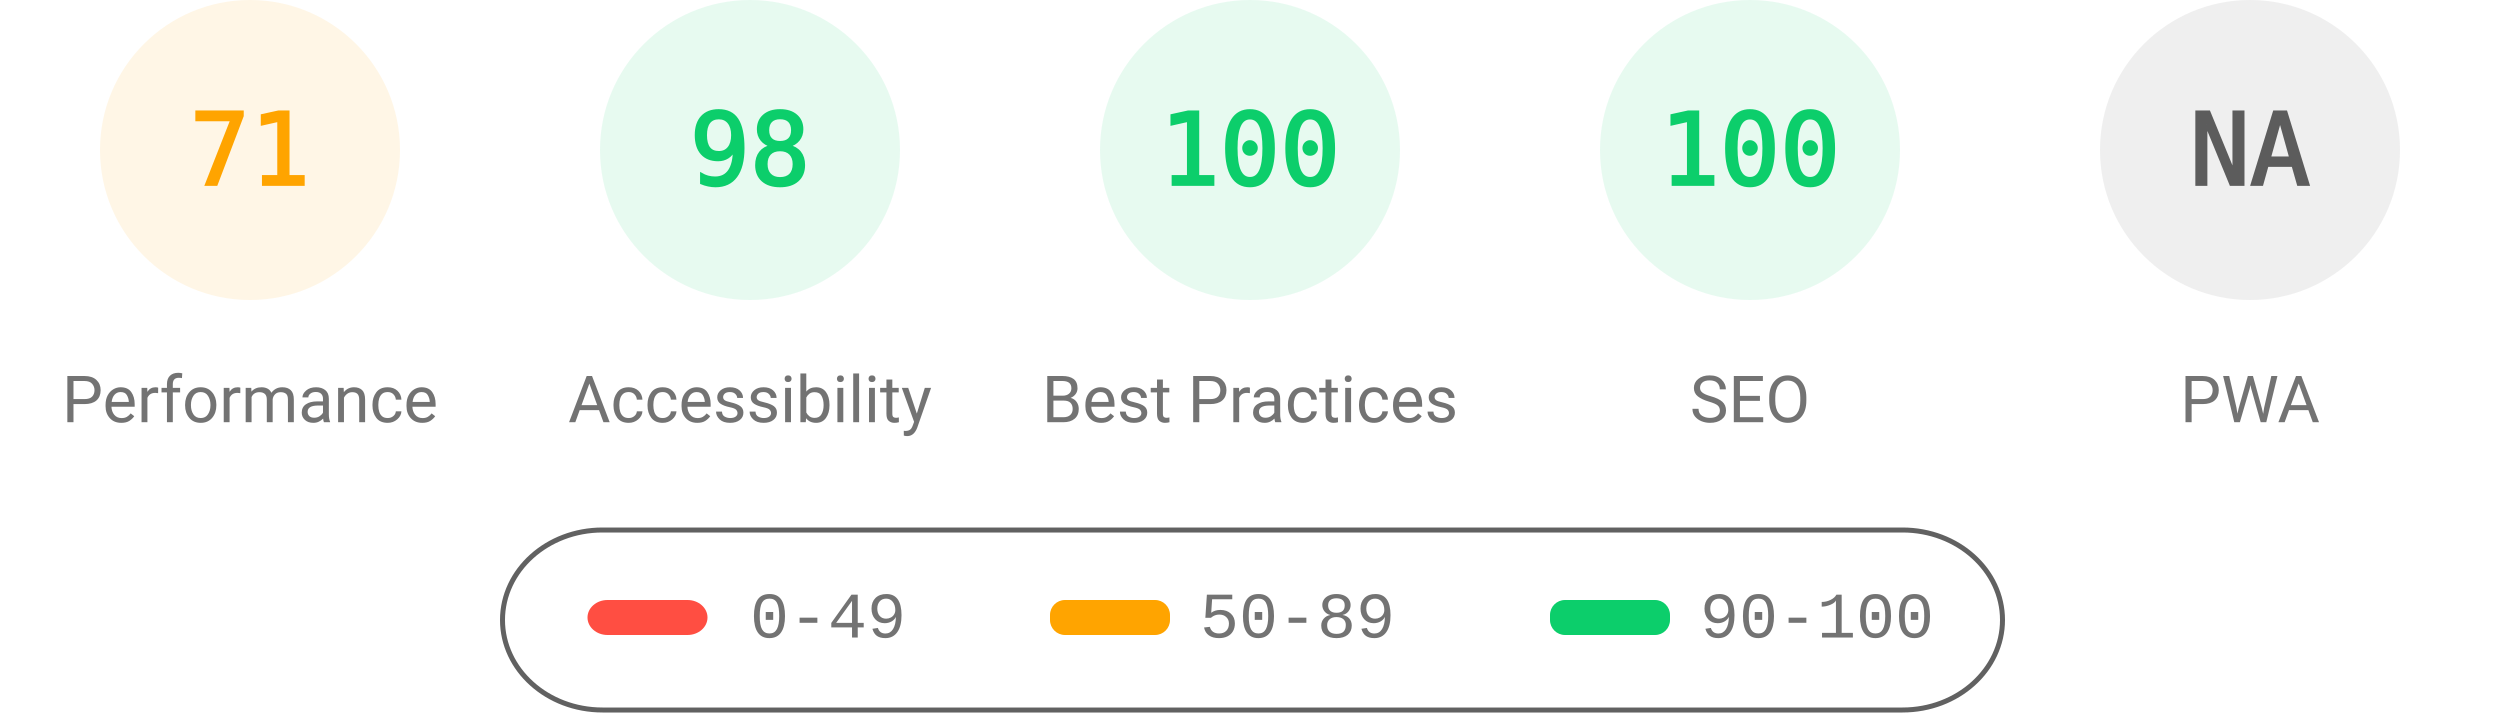
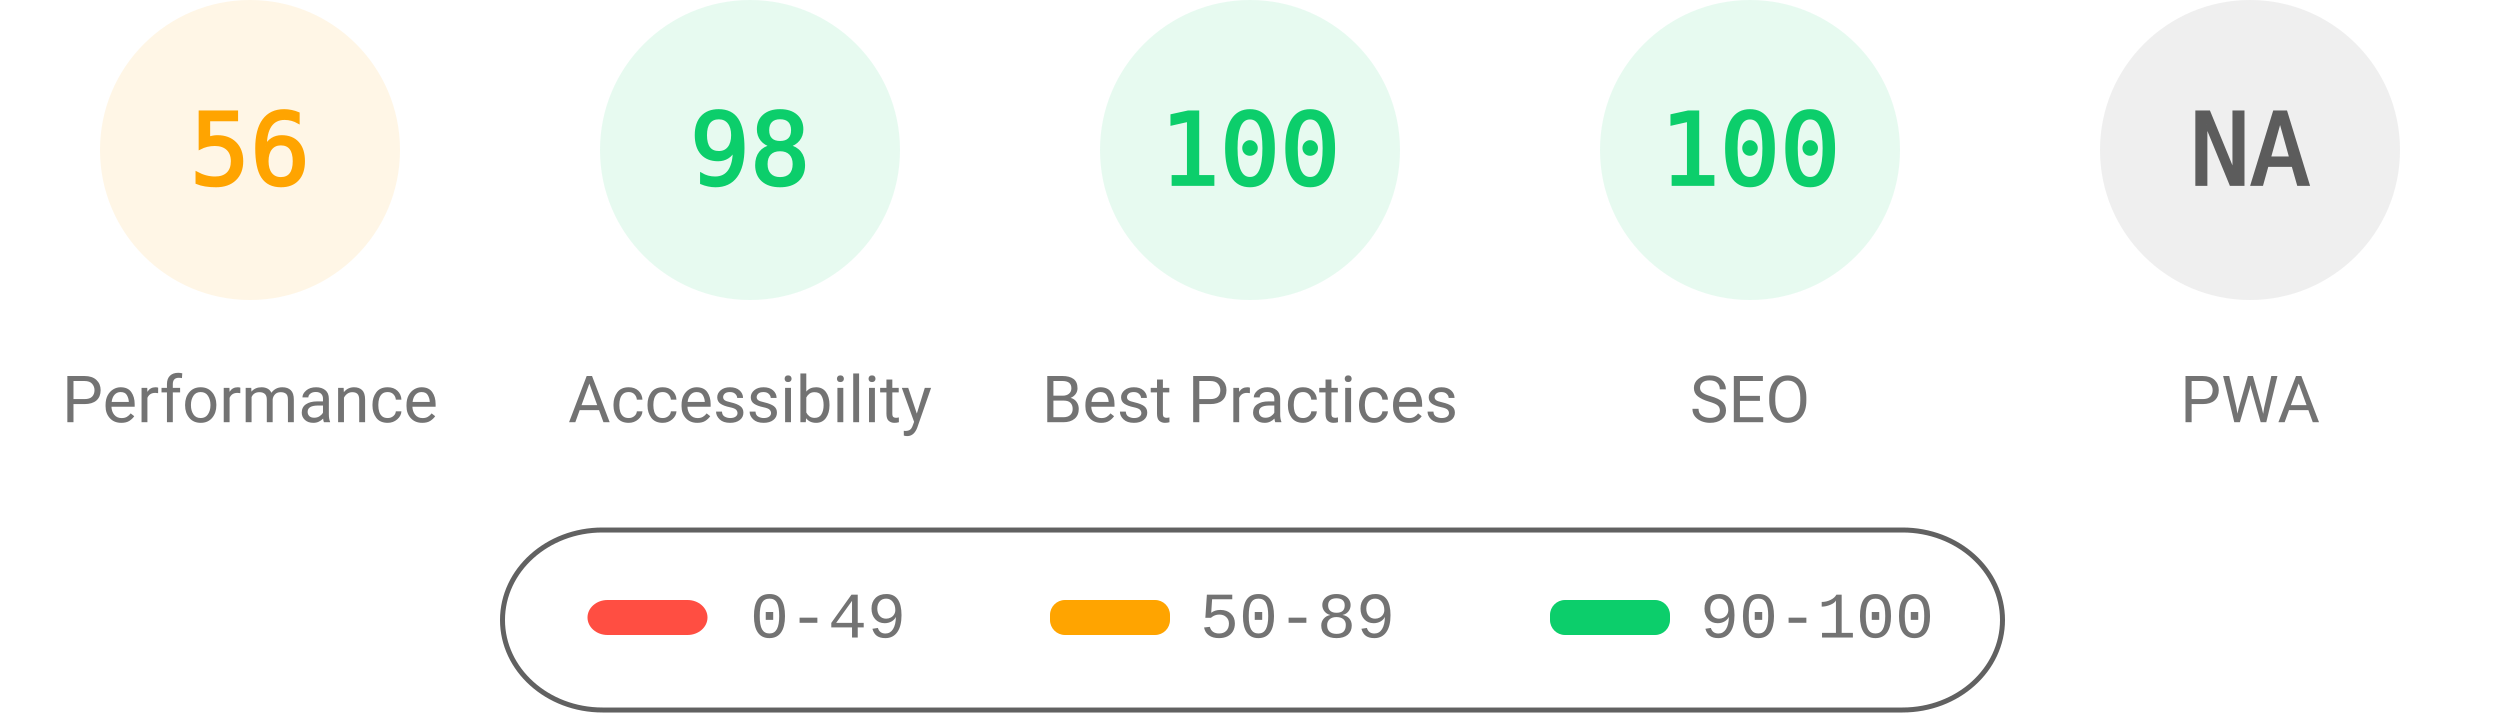
<svg xmlns="http://www.w3.org/2000/svg" fill="none" width="1000" height="285">
  <style>.gauge-base{opacity:.1}.gauge-arc{fill:none;animation-delay:250ms;stroke-linecap:round;transform:rotate(-90deg);transform-origin:100px 60px;animation:load-gauge 1s ease forwards}.guage-text{font-size:40px;font-family:monospace;text-align:center}.guage-red{color:#ff4e42;fill:#ff4e42;stroke:#ff4e42}.guage-orange{color:#ffa400;fill:#ffa400;stroke:#ffa400}.guage-green{color:#0cce6b;fill:#0cce6b;stroke:#0cce6b}.guage-undefined{color:#5c5c5c;fill:#5c5c5c;stroke:#5c5c5c}.guage-title{color:#737373;fill:#737373;stroke:none;font-size:26px;line-height:26px;font-family:Roboto,Halvetica,Arial,sans-serif}@keyframes load-gauge{from{stroke-dasharray:0 352.858}}</style>
  <svg class="guage-div guage-perf guage-orange" viewBox="0 0 200 200" width="200" height="200">
    <circle class="gauge-base" r="56" cx="100" cy="60" stroke-width="8" />
-     <circle class="gauge-arc guage-arc-1" r="56" cx="100" cy="60" stroke-width="8" style="stroke-dasharray:249.819,351.858" />
-     <text class="guage-text" x="100" y="60" alignment-baseline="central" dominant-baseline="central" text-anchor="middle">71</text>
+     <circle class="gauge-arc guage-arc-1" r="56" cx="100" cy="60" stroke-width="8" style="stroke-dasharray:197.04,351.858" />
+     <text class="guage-text" x="100" y="60" alignment-baseline="central" dominant-baseline="central" text-anchor="middle">56</text>
    <text class="guage-title" x="100" y="160" alignment-baseline="central" dominant-baseline="central" text-anchor="middle">Performance</text>
  </svg>
  <svg class="guage-div guage-acc guage-green" viewBox="0 0 200 200" width="200" height="200" x="200">
    <circle class="gauge-base" r="56" cx="100" cy="60" stroke-width="8" />
    <circle class="gauge-arc guage-arc-2" r="56" cx="100" cy="60" stroke-width="8" style="stroke-dasharray:344.821,351.858" />
    <text class="guage-text" x="100" y="60" alignment-baseline="central" dominant-baseline="central" text-anchor="middle">98</text>
    <text class="guage-title" x="100" y="160" alignment-baseline="central" dominant-baseline="central" text-anchor="middle">Accessibility</text>
  </svg>
  <svg class="guage-div guage-best guage-green" viewBox="0 0 200 200" width="200" height="200" x="400">
    <circle class="gauge-base" r="56" cx="100" cy="60" stroke-width="8" />
    <circle class="gauge-arc guage-arc-3" r="56" cx="100" cy="60" stroke-width="8" style="stroke-dasharray:351.858,351.858" />
    <text class="guage-text" x="100" y="60" alignment-baseline="central" dominant-baseline="central" text-anchor="middle">100</text>
    <text class="guage-title" x="100" y="160" alignment-baseline="central" dominant-baseline="central" text-anchor="middle">Best Practices</text>
  </svg>
  <svg class="guage-div guage-seo guage-green" viewBox="0 0 200 200" width="200" height="200" x="600">
    <circle class="gauge-base" r="56" cx="100" cy="60" stroke-width="8" />
    <circle class="gauge-arc guage-arc-4" r="56" cx="100" cy="60" stroke-width="8" style="stroke-dasharray:351.858,351.858" />
    <text class="guage-text" x="100" y="60" alignment-baseline="central" dominant-baseline="central" text-anchor="middle">100</text>
    <text class="guage-title" x="100" y="160" alignment-baseline="central" dominant-baseline="central" text-anchor="middle">SEO</text>
  </svg>
  <svg class="guage-div guage-pwa guage-undefined" viewBox="0 0 200 200" width="200" height="200" x="800">
    <circle class="gauge-base" r="56" cx="100" cy="60" stroke-width="8" />
    <circle class="gauge-arc guage-arc-4" r="56" cx="100" cy="60" stroke-width="8" style="stroke-dasharray:351.858,351.858" />
    <text class="guage-text" x="100" y="60" alignment-baseline="central" dominant-baseline="central" text-anchor="middle">NA</text>
    <text class="guage-title" x="100" y="160" alignment-baseline="central" dominant-baseline="central" text-anchor="middle">PWA</text>
  </svg>
  <svg width="604" height="76" x="200" y="210">
    <path fill="none" id="canvas_background" d="M-1-1h604v80H-1z" />
    <rect fill-opacity="0" stroke="#616161" stroke-width="2" rx="40" id="svg_2" height="72" width="600" y="2" x="1" fill="#000" />
    <rect stroke="#000" rx="8" id="svg_3" height="14" width="48" y="30" x="35" stroke-opacity="null" stroke-width="0" fill="#ff4e42" />
    <rect stroke="#000" rx="6" id="svg_4" height="14" width="48" y="30" x="220" stroke-opacity="null" stroke-width="0" fill="#ffa400" />
    <rect stroke="#000" rx="6" id="svg_5" height="14" width="48" y="30" x="420" stroke-opacity="null" stroke-width="0" fill="#0cce6b" />
    <text xml:space="preserve" text-anchor="start" font-family="'Courier New', Courier, monospace" font-size="26" id="svg_6" y="45" x="100" stroke-opacity="null" stroke-width="0" stroke="#000" fill="#737373">0-49</text>
    <text xml:space="preserve" text-anchor="start" font-family="'Courier New', Courier, monospace" font-size="26" id="svg_7" y="45" x="280" stroke-opacity="null" stroke-width="0" stroke="#000" fill="#737373">50-89</text>
    <text xml:space="preserve" text-anchor="start" font-family="'Courier New', Courier, monospace" font-size="26" id="svg_8" y="45" x="480" stroke-opacity="null" stroke-width="0" stroke="#000" fill="#737373">90-100</text>
  </svg>
</svg>
